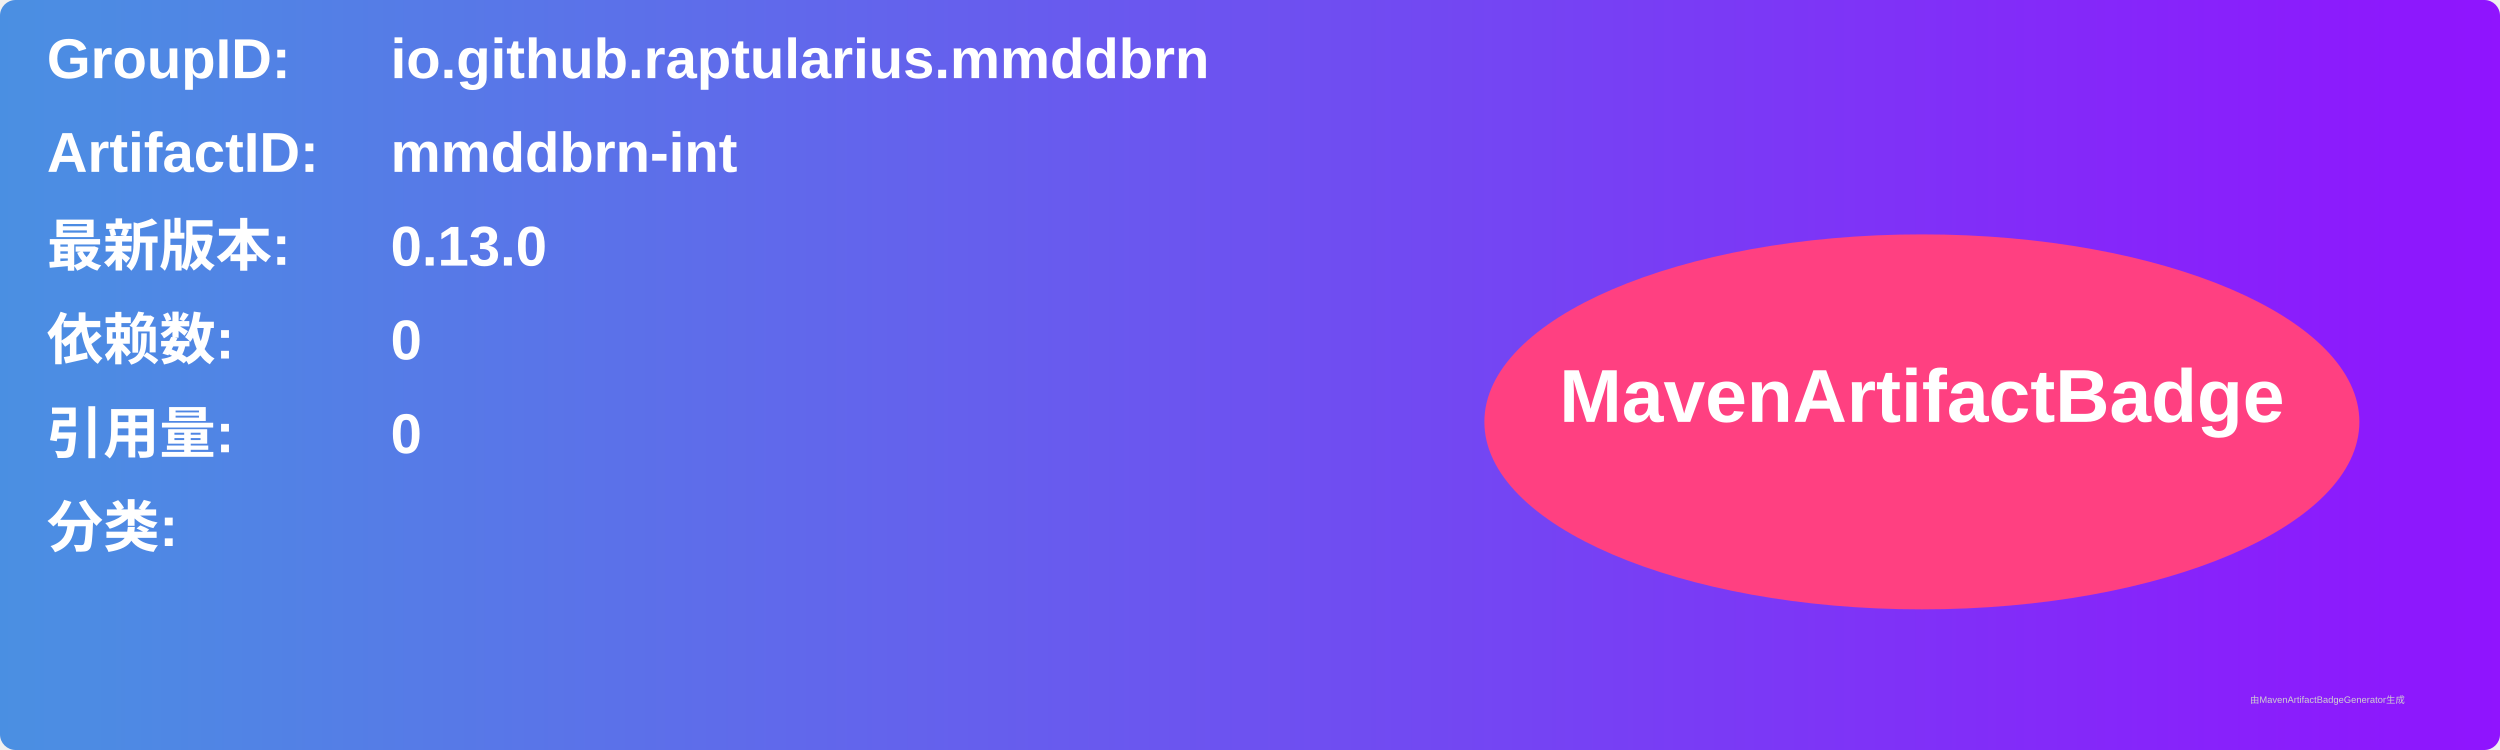
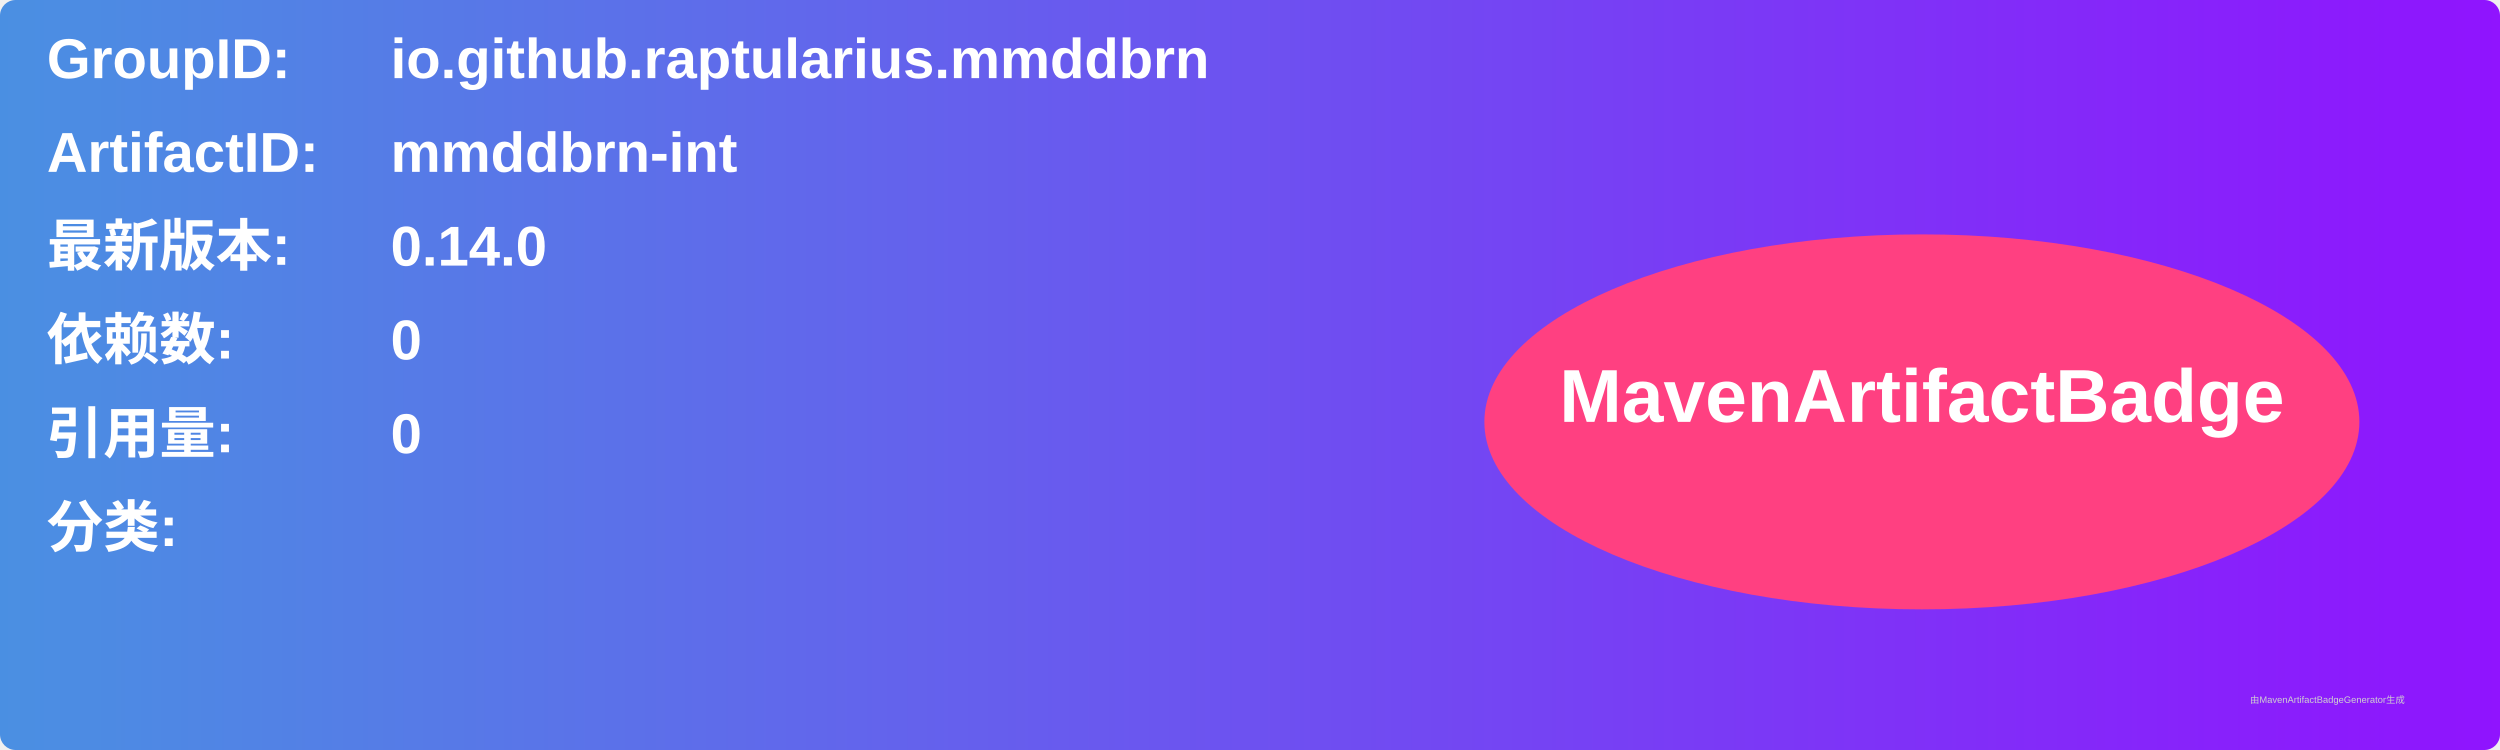
<svg xmlns="http://www.w3.org/2000/svg" width="800" height="240" viewBox="0 0 800 240">
  <linearGradient id="grad" x1="0%" y1="0%" x2="100%" y2="0%">
    <stop offset="0%" stop-color="#4a90e2" />
    <stop offset="100%" stop-color="#9013fe" />
  </linearGradient>
  <rect width="100%" height="100%" rx="5" ry="5" fill="url(#grad)" />
  <g transform="translate(15, 15)">
    <text x="0" y="10" font-family="Arial" font-size="18" fill="white" font-weight="bold" width="260">GroupID:</text>
    <text x="110" y="10" font-family="Arial" font-size="18" fill="white" font-weight="bold" width="460">io.github.raptularius.mmddbrn</text>
    <text x="0" y="40" font-family="Arial" font-size="18" fill="white" font-weight="bold" width="260">ArtifactID:</text>
    <text x="110" y="40" font-family="Arial" font-size="18" fill="white" font-weight="bold" width="460">mmddbrn-int</text>
    <text x="0" y="70" font-family="Arial" font-size="18" fill="white" font-weight="bold">最新版本:</text>
    <text x="110" y="70" font-family="Arial" font-size="18" fill="white" font-weight="bold">
-       <tspan font-weight="bold">0.13.0</tspan>
+       <tspan font-weight="bold">0.14.0</tspan>
    </text>
    <text x="0" y="100" font-family="Arial" font-size="18" fill="white" font-weight="bold">依赖数: </text>
    <text x="110" y="100" font-family="Arial" font-size="18" fill="white">
      <tspan font-weight="bold">0</tspan>
    </text>
    <text x="0" y="130" font-family="Arial" font-size="18" fill="white" font-weight="bold">引用量: </text>
    <text x="110" y="130" font-family="Arial" font-size="18" fill="white">
      <tspan font-weight="bold">0</tspan>
    </text>
    <text x="0" y="160" font-family="Arial" font-size="18" fill="white" font-weight="bold">分类:</text>
    <text x="10" y="190" font-family="Arial" font-size="10" fill="white">
      <tspan font-weight="bold" />
    </text>
    <ellipse cx="600" cy="120" rx="140" ry="60" fill="#ff4081" />
    <text x="600" y="120" text-anchor="middle" font-family="Arial" font-size="24" fill="white" font-weight="bold">MavenArtifactBadge</text>
  </g>
  <text x="720" y="225" font-family="Arial" font-size="3" fill="#d0d0d0">由MavenArtifactBadgeGenerator生成</text>
</svg>
